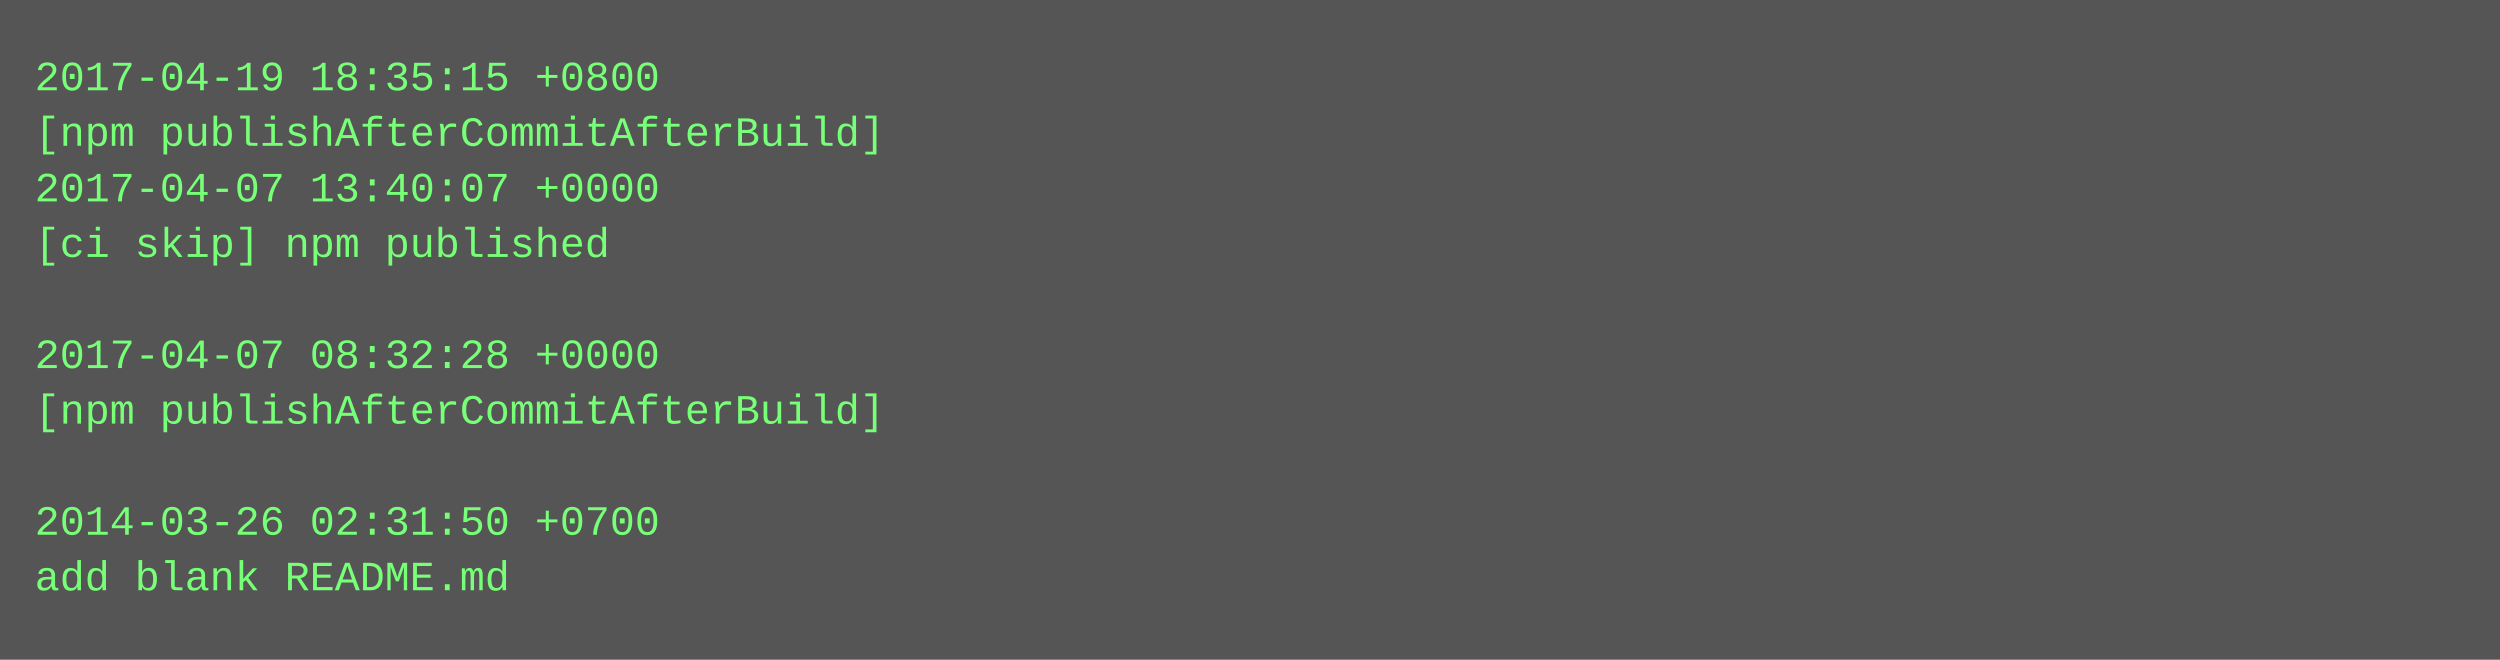
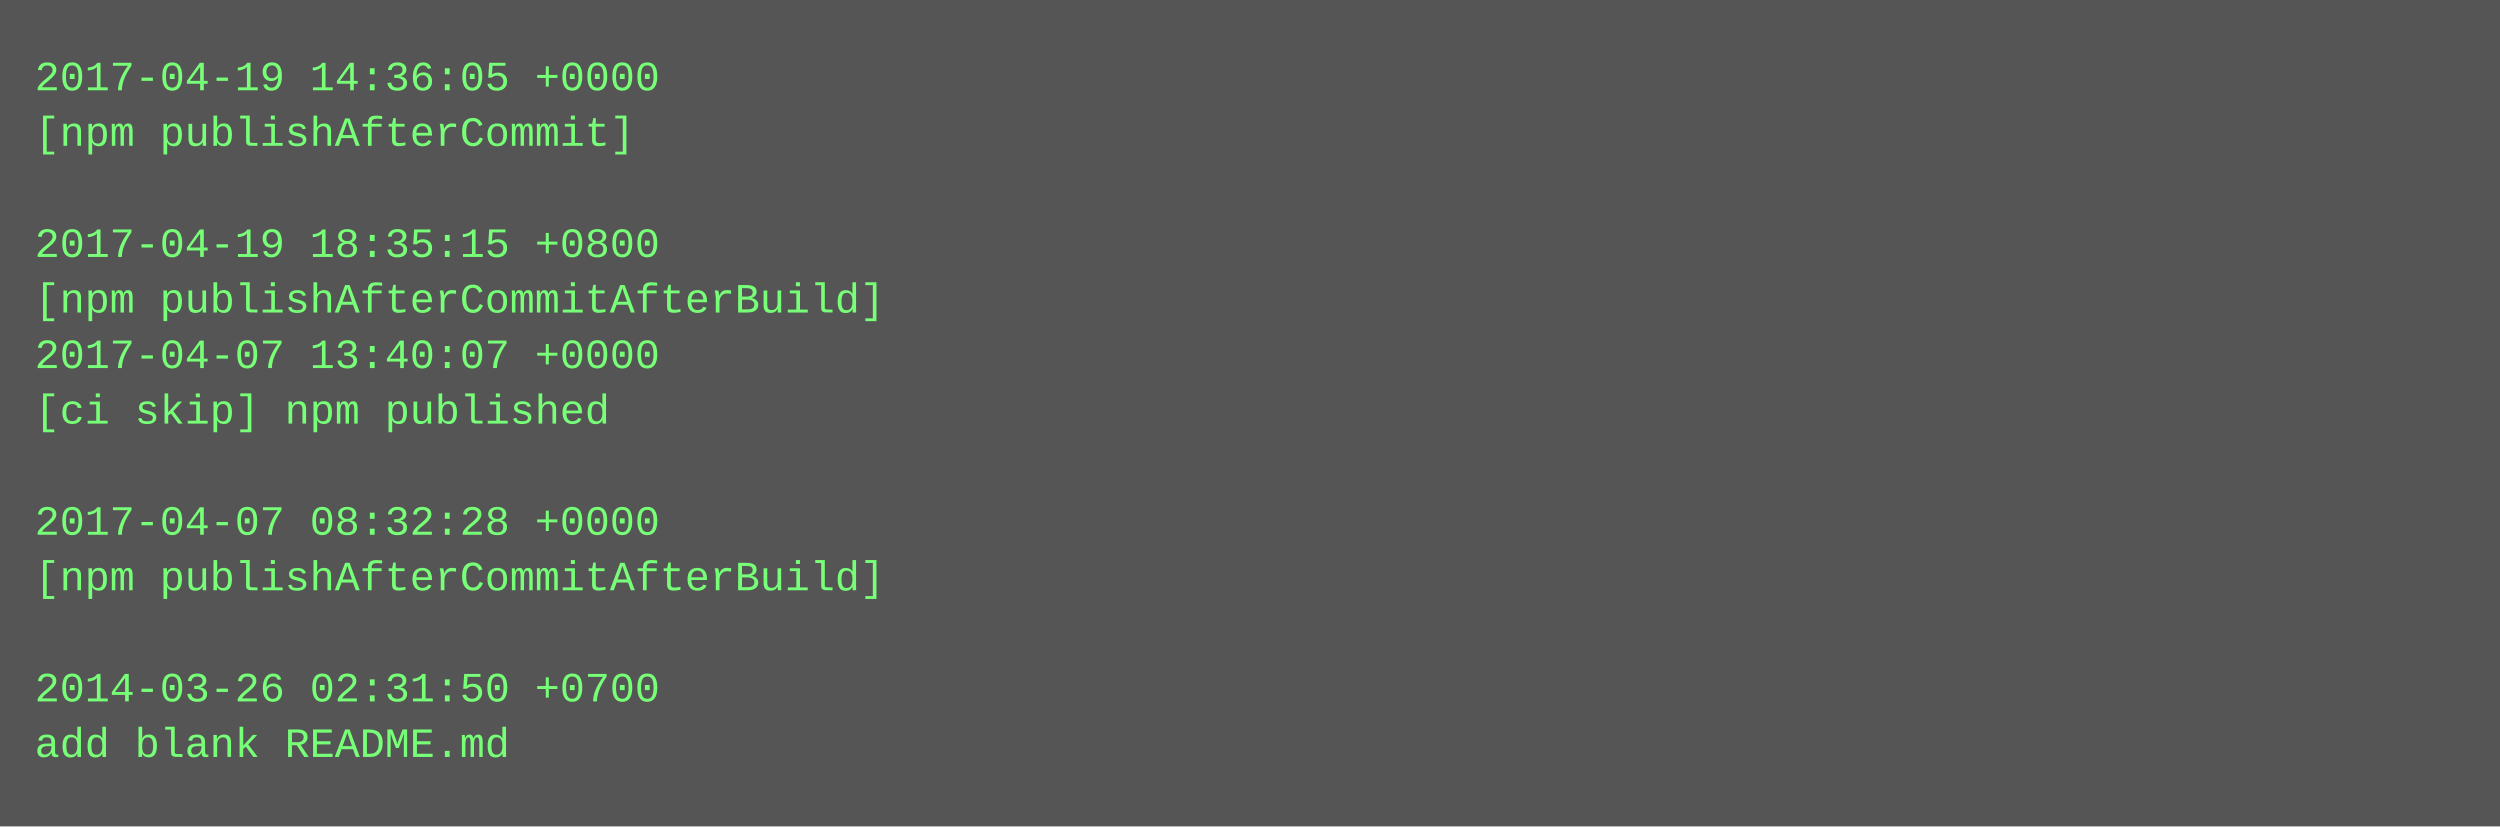
- <svg xmlns="http://www.w3.org/2000/svg" height="190" width="720">
-   <rect height="190" fill="#555" width="720" />
+ <svg xmlns="http://www.w3.org/2000/svg" height="238" width="720">
+   <rect height="238" fill="#555" width="720" />
  <text fill="#7f7" font-family="Courier New" font-size="12" xml:space="preserve">
-     <tspan x="10" y="26">2017-04-19 18:35:15 +0800</tspan>
-     <tspan x="10" y="42">[npm publishAfterCommitAfterBuild]</tspan>
-     <tspan x="10" y="58">2017-04-07 13:40:07 +0000</tspan>
-     <tspan x="10" y="74">[ci skip] npm published</tspan>
-     <tspan x="10" y="90" />
-     <tspan x="10" y="106">2017-04-07 08:32:28 +0000</tspan>
-     <tspan x="10" y="122">[npm publishAfterCommitAfterBuild]</tspan>
+     <tspan x="10" y="26">2017-04-19 14:36:05 +0000</tspan>
+     <tspan x="10" y="42">[npm publishAfterCommit]</tspan>
+     <tspan x="10" y="58" />
+     <tspan x="10" y="74">2017-04-19 18:35:15 +0800</tspan>
+     <tspan x="10" y="90">[npm publishAfterCommitAfterBuild]</tspan>
+     <tspan x="10" y="106">2017-04-07 13:40:07 +0000</tspan>
+     <tspan x="10" y="122">[ci skip] npm published</tspan>
    <tspan x="10" y="138" />
-     <tspan x="10" y="154">2014-03-26 02:31:50 +0700</tspan>
-     <tspan x="10" y="170">add blank README.md</tspan>
+     <tspan x="10" y="154">2017-04-07 08:32:28 +0000</tspan>
+     <tspan x="10" y="170">[npm publishAfterCommitAfterBuild]</tspan>
+     <tspan x="10" y="186" />
+     <tspan x="10" y="202">2014-03-26 02:31:50 +0700</tspan>
+     <tspan x="10" y="218">add blank README.md</tspan>
  </text>
</svg>
